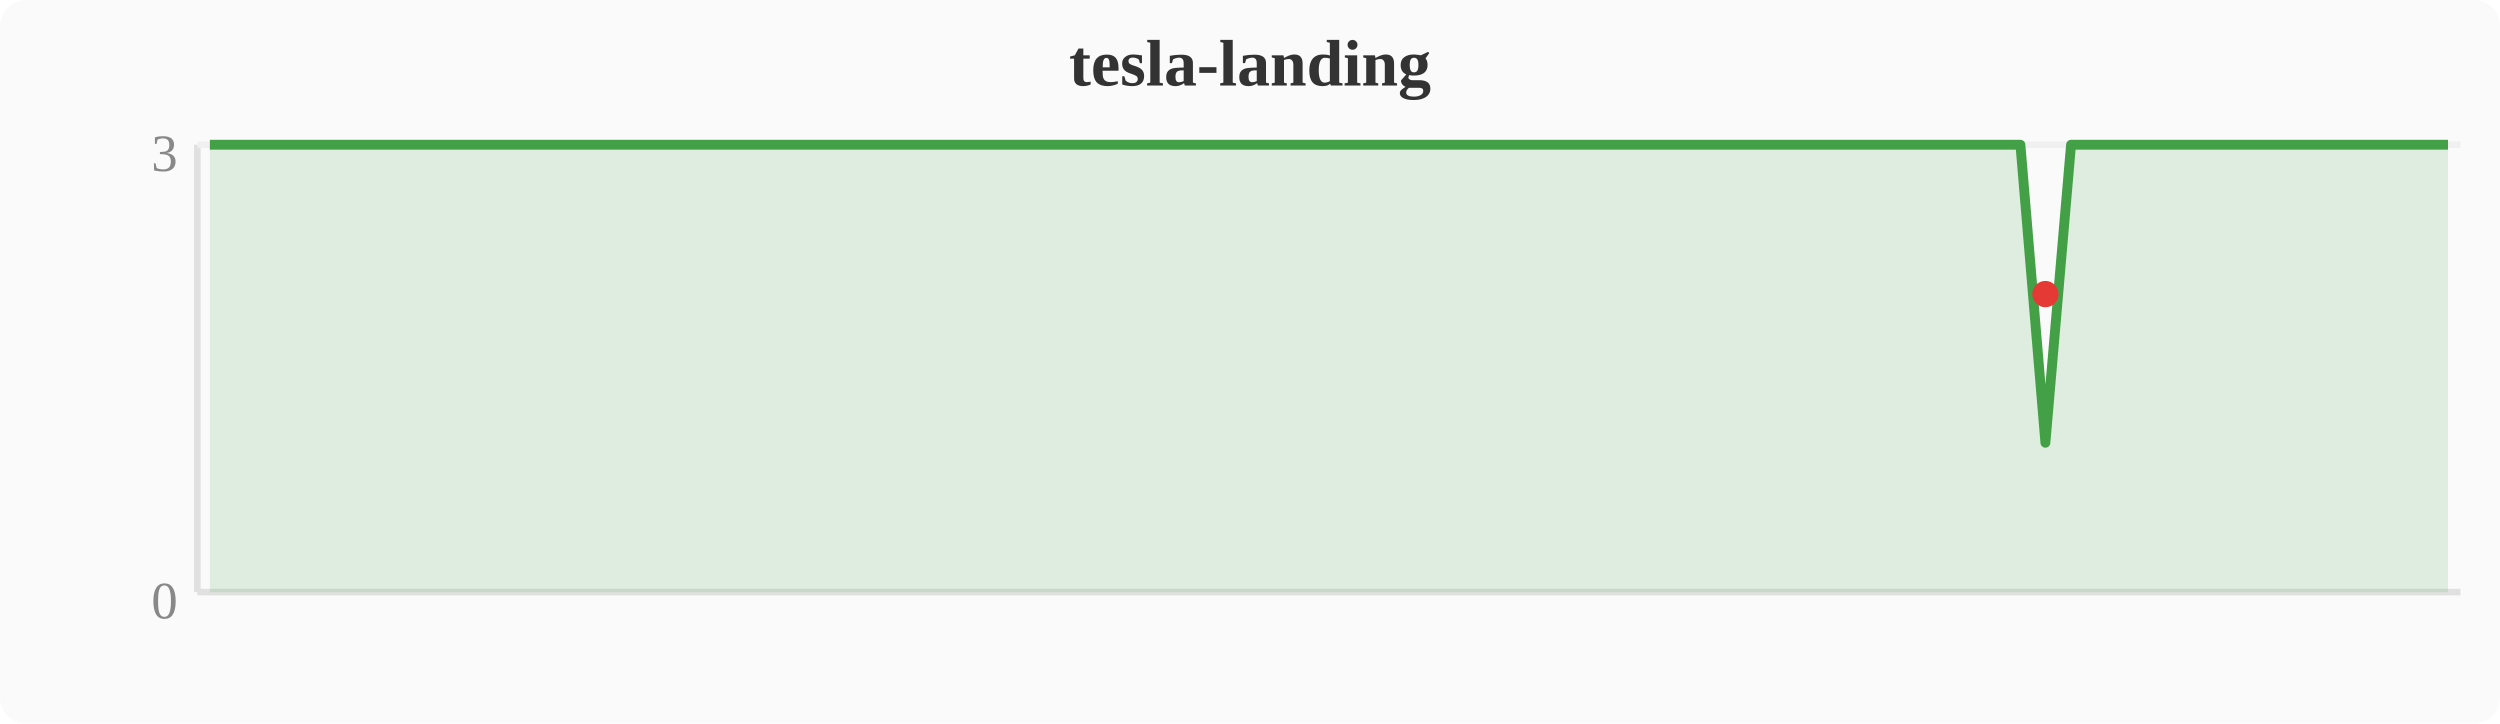
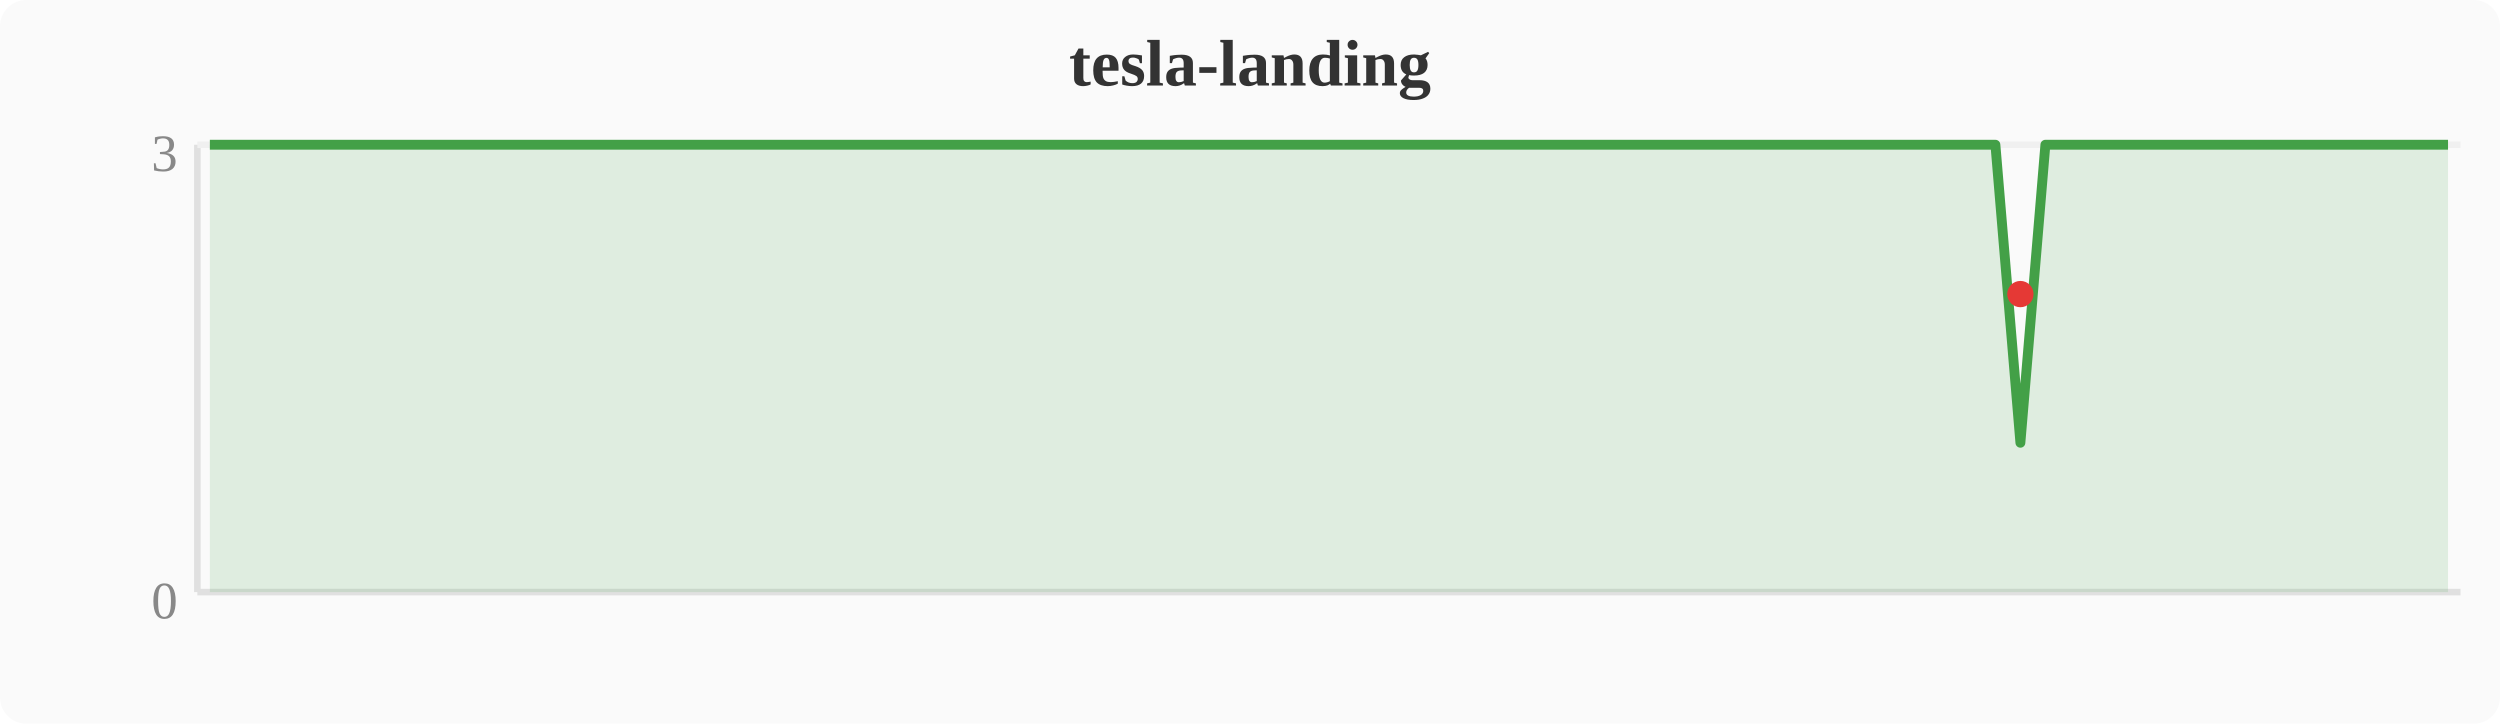
<svg xmlns="http://www.w3.org/2000/svg" width="380" height="110" viewBox="0 0 380 110">
  <rect width="380" height="110" fill="#fafafa" rx="4" />
  <text x="190" y="13" text-anchor="middle" font-size="10" font-weight="bold" fill="#333">tesla-landing</text>
  <line x1="30" y1="22" x2="30" y2="90" stroke="#e0e0e0" stroke-width="1" />
  <line x1="30" y1="90" x2="374" y2="90" stroke="#e0e0e0" stroke-width="1" />
  <line x1="30" y1="22" x2="374" y2="22" stroke="#f0f0f0" stroke-width="1" />
  <text x="27" y="94" text-anchor="end" font-size="8" fill="#888">0</text>
  <text x="27" y="26" text-anchor="end" font-size="8" fill="#888">3</text>
-   <polygon points="31.9,22.0 35.7,22.0 39.6,22.0 43.4,22.0 47.2,22.0 51.0,22.0 54.8,22.0 58.7,22.0 62.5,22.0 66.3,22.0 70.1,22.0 74.0,22.0 77.8,22.0 81.6,22.0 85.4,22.0 89.2,22.0 93.1,22.0 96.9,22.0 100.7,22.0 104.5,22.0 108.4,22.0 112.2,22.0 116.0,22.0 119.8,22.0 123.6,22.0 127.5,22.0 131.3,22.0 135.1,22.0 138.9,22.0 142.8,22.0 146.6,22.0 150.4,22.0 154.2,22.0 158.0,22.0 161.9,22.0 165.7,22.0 169.5,22.0 173.3,22.0 177.2,22.0 181.0,22.0 184.8,22.0 188.6,22.0 192.4,22.0 196.3,22.0 200.1,22.0 203.9,22.0 207.7,22.0 211.6,22.0 215.4,22.0 219.2,22.0 223.0,22.0 226.8,22.0 230.7,22.0 234.5,22.0 238.3,22.0 242.1,22.0 246.0,22.0 249.8,22.0 253.6,22.0 257.4,22.0 261.2,22.0 265.1,22.0 268.9,22.0 272.7,22.0 276.5,22.0 280.4,22.0 284.2,22.0 288.0,22.0 291.8,22.0 295.6,22.0 299.5,22.0 303.3,22.0 307.1,22.0 310.9,67.3 314.8,22.0 318.6,22.0 322.4,22.0 326.2,22.0 330.0,22.0 333.9,22.0 337.7,22.0 341.5,22.0 345.3,22.0 349.2,22.0 353.0,22.0 356.8,22.0 360.6,22.0 364.4,22.0 368.3,22.0 372.1,22.0 372.1,90 31.9,90" fill="#43a047" opacity="0.15" />
-   <polyline points="31.9,22.0 35.7,22.0 39.6,22.0 43.4,22.0 47.2,22.0 51.0,22.0 54.8,22.0 58.7,22.0 62.5,22.0 66.3,22.0 70.1,22.0 74.0,22.0 77.8,22.0 81.6,22.0 85.4,22.0 89.2,22.0 93.1,22.0 96.9,22.0 100.7,22.0 104.5,22.0 108.4,22.0 112.2,22.0 116.0,22.0 119.8,22.0 123.6,22.0 127.5,22.0 131.3,22.0 135.1,22.0 138.9,22.0 142.8,22.0 146.6,22.0 150.4,22.0 154.2,22.0 158.0,22.0 161.9,22.0 165.7,22.0 169.5,22.0 173.3,22.0 177.2,22.0 181.0,22.0 184.8,22.0 188.6,22.0 192.4,22.0 196.3,22.0 200.1,22.0 203.9,22.0 207.7,22.0 211.6,22.0 215.4,22.0 219.2,22.0 223.0,22.0 226.8,22.0 230.7,22.0 234.5,22.0 238.3,22.0 242.1,22.0 246.0,22.0 249.8,22.0 253.6,22.0 257.4,22.0 261.2,22.0 265.1,22.0 268.9,22.0 272.7,22.0 276.5,22.0 280.4,22.0 284.2,22.0 288.0,22.0 291.8,22.0 295.6,22.0 299.5,22.0 303.3,22.0 307.1,22.0 310.9,67.3 314.8,22.0 318.6,22.0 322.4,22.0 326.2,22.0 330.0,22.0 333.9,22.0 337.7,22.0 341.5,22.0 345.3,22.0 349.2,22.0 353.0,22.0 356.8,22.0 360.6,22.0 364.4,22.0 368.3,22.0 372.1,22.0" fill="none" stroke="#43a047" stroke-width="1.5" stroke-linejoin="round" />
-   <circle cx="310.9" cy="44.7" r="2" fill="#e53935" />
+   <polygon points="31.9,22.0 35.7,22.0 39.6,22.0 43.4,22.0 47.2,22.0 51.0,22.0 54.8,22.0 58.7,22.0 62.5,22.0 66.3,22.0 70.1,22.0 74.0,22.0 77.8,22.0 81.6,22.0 85.4,22.0 89.2,22.0 93.1,22.0 96.9,22.0 100.7,22.0 104.5,22.0 108.4,22.0 112.2,22.0 116.0,22.0 119.8,22.0 123.6,22.0 127.5,22.0 131.3,22.0 135.1,22.0 138.9,22.0 142.8,22.0 146.6,22.0 150.4,22.0 154.2,22.0 158.0,22.0 161.9,22.0 165.7,22.0 169.5,22.0 173.3,22.0 177.2,22.0 181.0,22.0 184.8,22.0 188.6,22.0 192.4,22.0 196.3,22.0 200.1,22.0 203.9,22.0 207.7,22.0 211.6,22.0 215.4,22.0 219.2,22.0 223.0,22.0 226.8,22.0 230.7,22.0 234.5,22.0 238.3,22.0 242.1,22.0 246.0,22.0 249.8,22.0 253.6,22.0 257.4,22.0 261.2,22.0 265.1,22.0 268.9,22.0 272.7,22.0 276.5,22.0 280.4,22.0 284.2,22.0 288.0,22.0 291.8,22.0 295.6,22.0 299.5,22.0 303.3,22.0 307.1,67.3 310.9,22.0 314.8,22.0 318.6,22.0 322.4,22.0 326.2,22.0 330.0,22.0 333.9,22.0 337.7,22.0 341.5,22.0 345.3,22.0 349.2,22.0 353.0,22.0 356.8,22.0 360.6,22.0 364.4,22.0 368.3,22.0 372.1,22.0 372.1,90 31.9,90" fill="#43a047" opacity="0.15" />
+   <polyline points="31.9,22.0 35.7,22.0 39.6,22.0 43.4,22.0 47.2,22.0 51.0,22.0 54.8,22.0 58.7,22.0 62.5,22.0 66.3,22.0 70.1,22.0 74.0,22.0 77.8,22.0 81.6,22.0 85.4,22.0 89.2,22.0 93.1,22.0 96.9,22.0 100.7,22.0 104.5,22.0 108.4,22.0 112.2,22.0 116.0,22.0 119.8,22.0 123.6,22.0 127.5,22.0 131.3,22.0 135.1,22.0 138.9,22.0 142.8,22.0 146.6,22.0 150.4,22.0 154.2,22.0 158.0,22.0 161.9,22.0 165.7,22.0 169.5,22.0 173.3,22.0 177.2,22.0 181.0,22.0 184.8,22.0 188.6,22.0 192.4,22.0 196.3,22.0 200.1,22.0 203.9,22.0 207.7,22.0 211.6,22.0 215.4,22.0 219.2,22.0 223.0,22.0 226.8,22.0 230.7,22.0 234.5,22.0 238.3,22.0 242.1,22.0 246.0,22.0 249.8,22.0 253.6,22.0 257.4,22.0 261.2,22.0 265.1,22.0 268.9,22.0 272.7,22.0 276.5,22.0 280.4,22.0 284.2,22.0 288.0,22.0 291.8,22.0 295.6,22.0 299.5,22.0 303.3,22.0 307.1,67.3 310.9,22.0 314.8,22.0 318.6,22.0 322.4,22.0 326.2,22.0 330.0,22.0 333.9,22.0 337.7,22.0 341.5,22.0 345.3,22.0 349.2,22.0 353.0,22.0 356.8,22.0 360.6,22.0 364.4,22.0 368.3,22.0 372.1,22.0" fill="none" stroke="#43a047" stroke-width="1.5" stroke-linejoin="round" />
+   <circle cx="307.1" cy="44.7" r="2" fill="#e53935" />
</svg>
